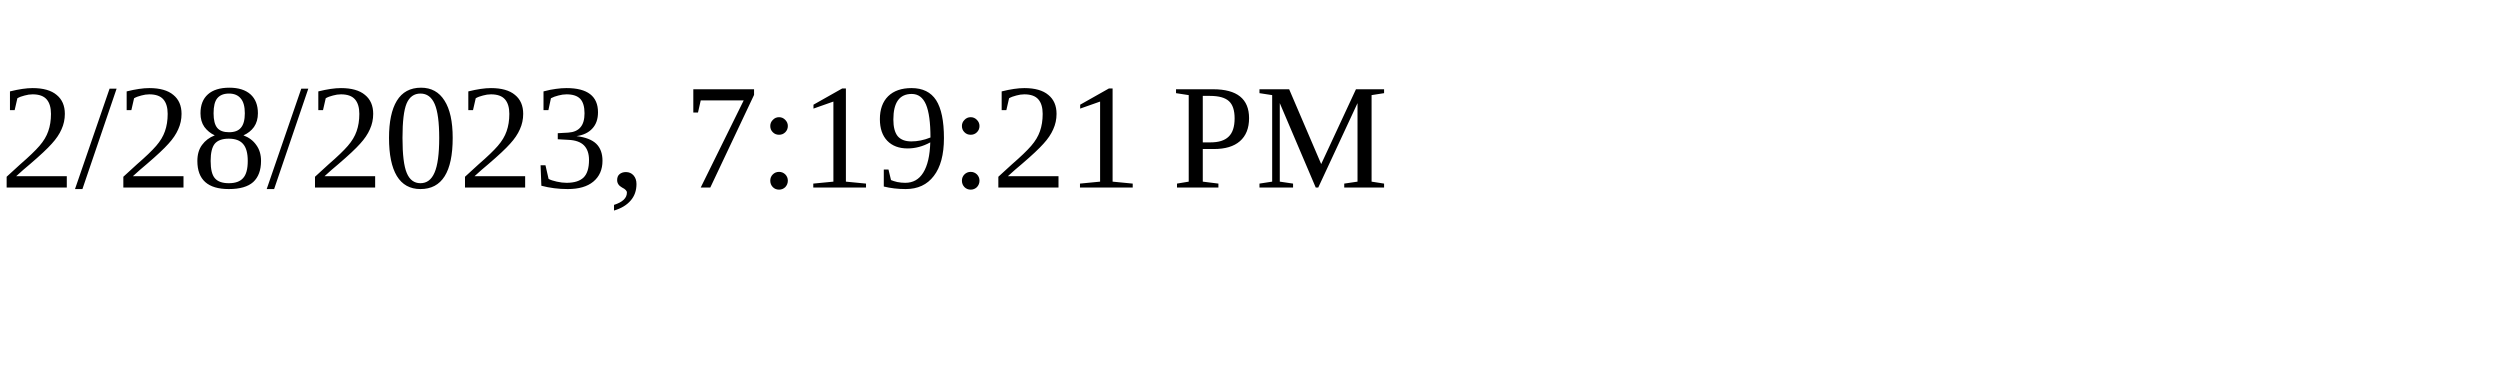
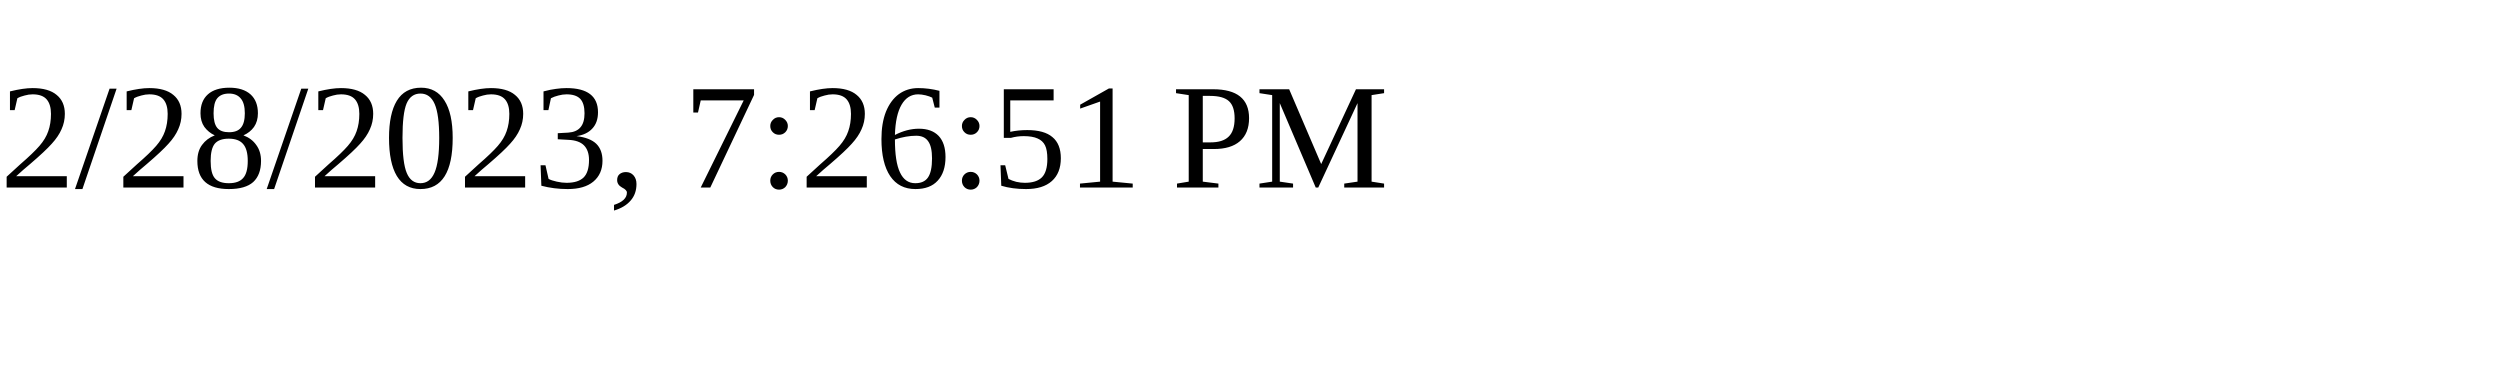
<svg xmlns="http://www.w3.org/2000/svg" height="30" width="200">
-   <text x="0" y="15">2/28/2023, 7:19:21 PM</text>
+   <text x="0" y="15">2/28/2023, 7:26:51 PM</text>
</svg>
